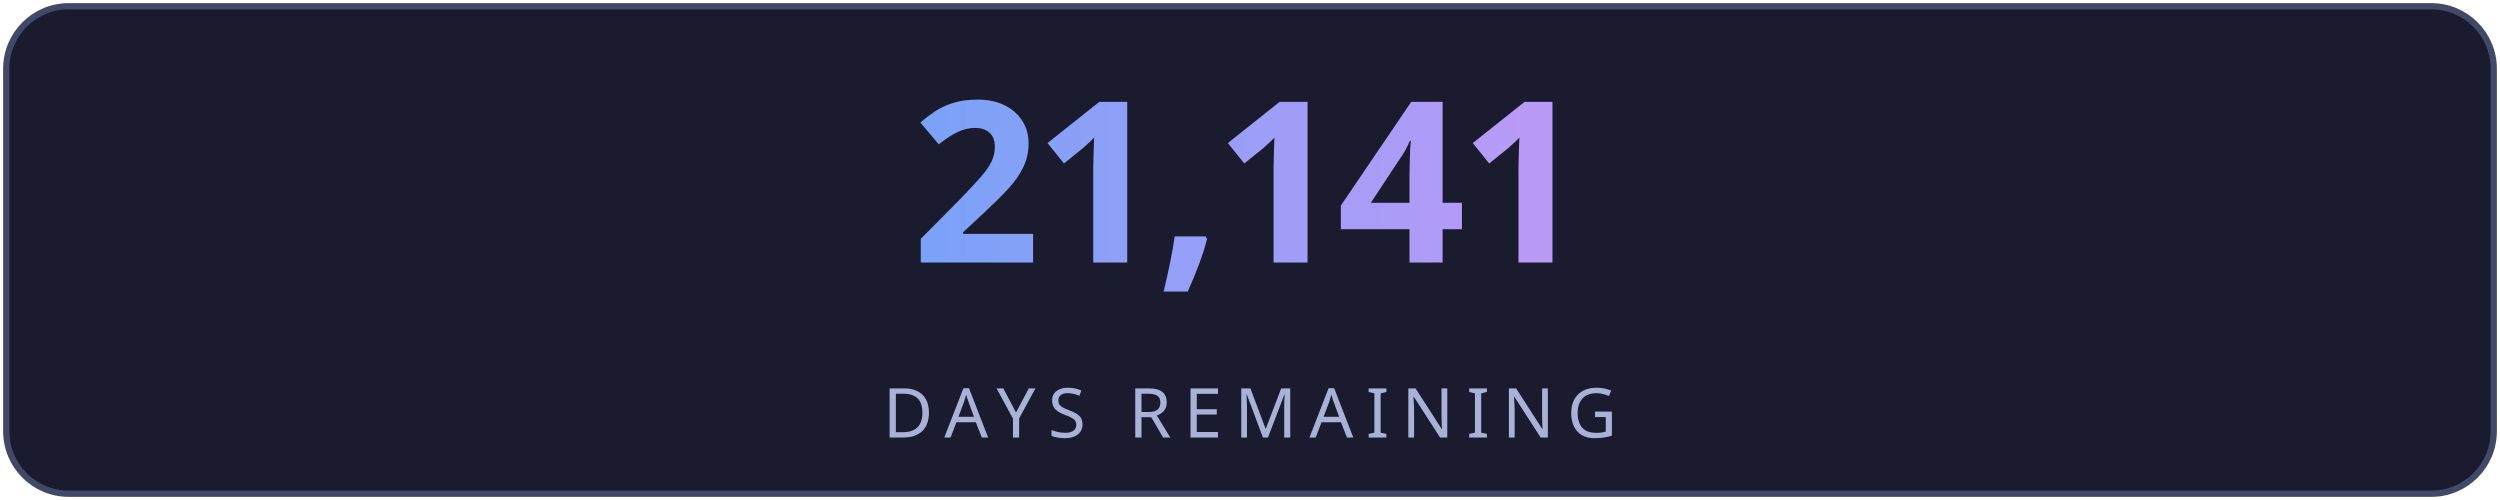
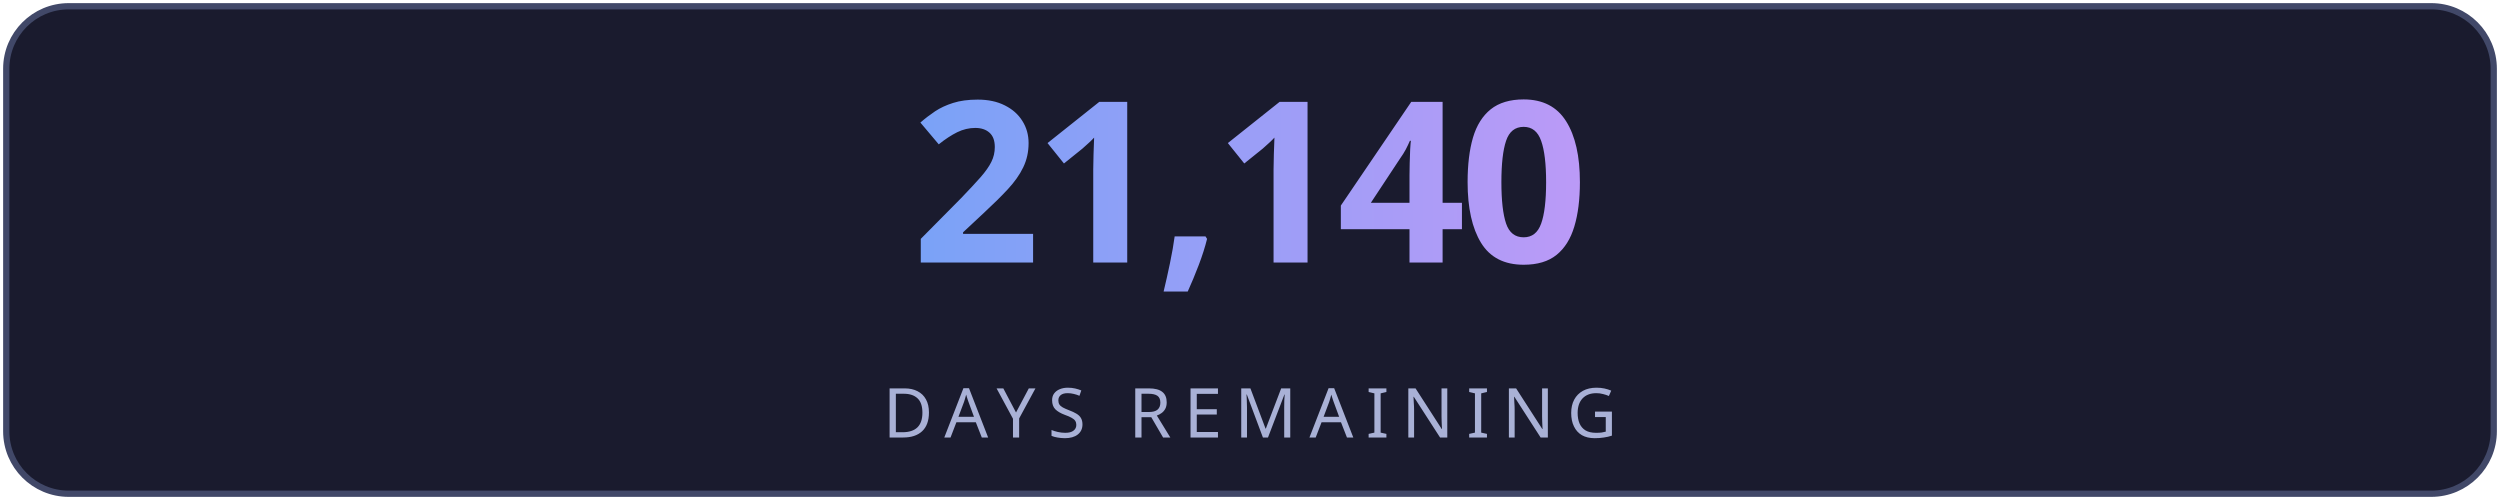
<svg xmlns="http://www.w3.org/2000/svg" width="400" height="80" viewBox="0 0 400 80" fill="none">
  <defs>
    <linearGradient id="g" x1="0" y1="0" x2="1" y2="0">
      <stop offset="0%" stop-color="#7aa2f7" />
      <stop offset="100%" stop-color="#bb9af7" />
    </linearGradient>
    <linearGradient id="lg" x1="0" y1="0" x2="1" y2="0">
      <stop offset="0%" stop-color="#7aa2f7" stop-opacity="0" />
      <stop offset="50%" stop-color="#7aa2f7" stop-opacity="0.6" />
      <stop offset="100%" stop-color="#bb9af7" stop-opacity="0" />
    </linearGradient>
    <filter id="glow">
      <feGaussianBlur stdDeviation="3" result="blur" />
      <feMerge>
        <feMergeNode in="blur" />
        <feMergeNode in="SourceGraphic" />
      </feMerge>
    </filter>
  </defs>
  <rect fill="#1a1b2e" stroke="#414868" x="1" y="1" width="398" height="78" rx="10" stroke-width="1" />
-   <text fill="url(#g)" x="200" y="42" font-size="36" font-weight="700" text-anchor="middle" font-family="'Segoe UI', system-ui, sans-serif" letter-spacing="-1">21,141</text>
+   <text fill="url(#g)" x="200" y="42" font-size="36" font-weight="700" text-anchor="middle" font-family="'Segoe UI', system-ui, sans-serif" letter-spacing="-1">21,140</text>
  <line x1="110" y1="54" x2="290" y2="54" stroke="url(#lg)" stroke-width="1" />
  <text fill="#a9b1d6" x="200" y="70" font-size="11" text-anchor="middle" font-family="'Segoe UI', system-ui, sans-serif" letter-spacing="2">DAYS REMAINING</text>
</svg>
